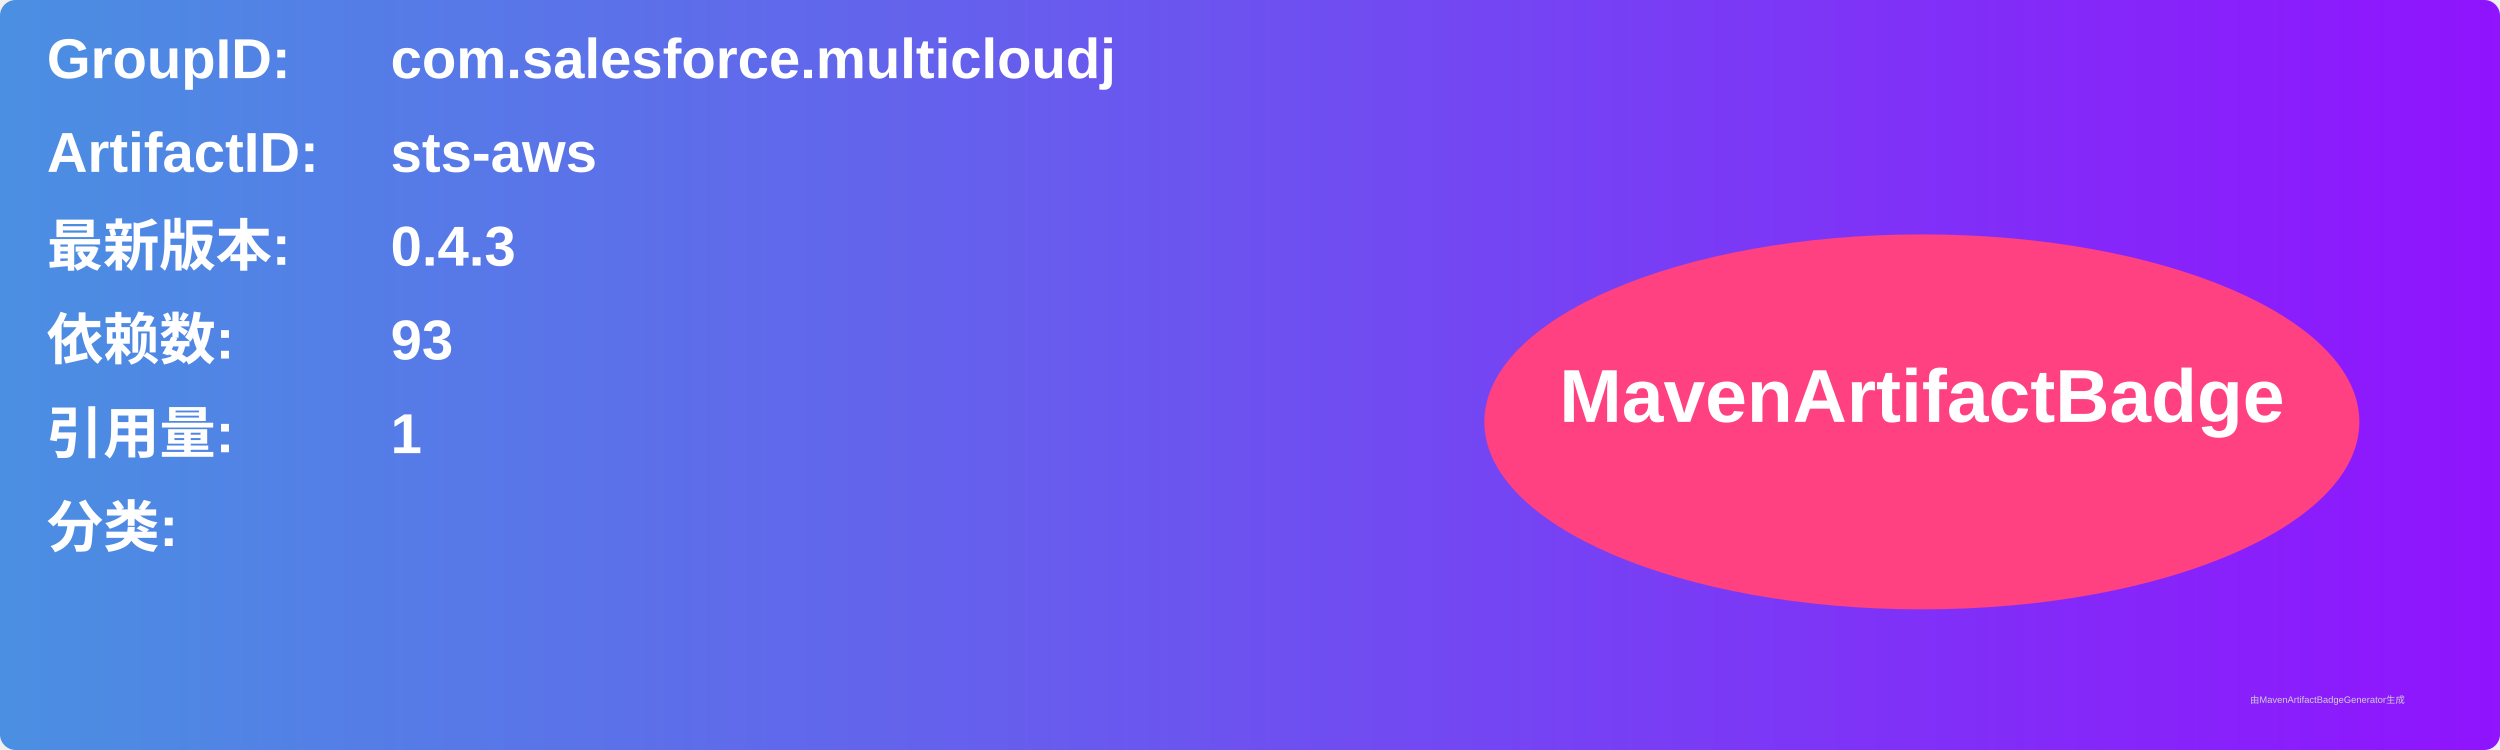
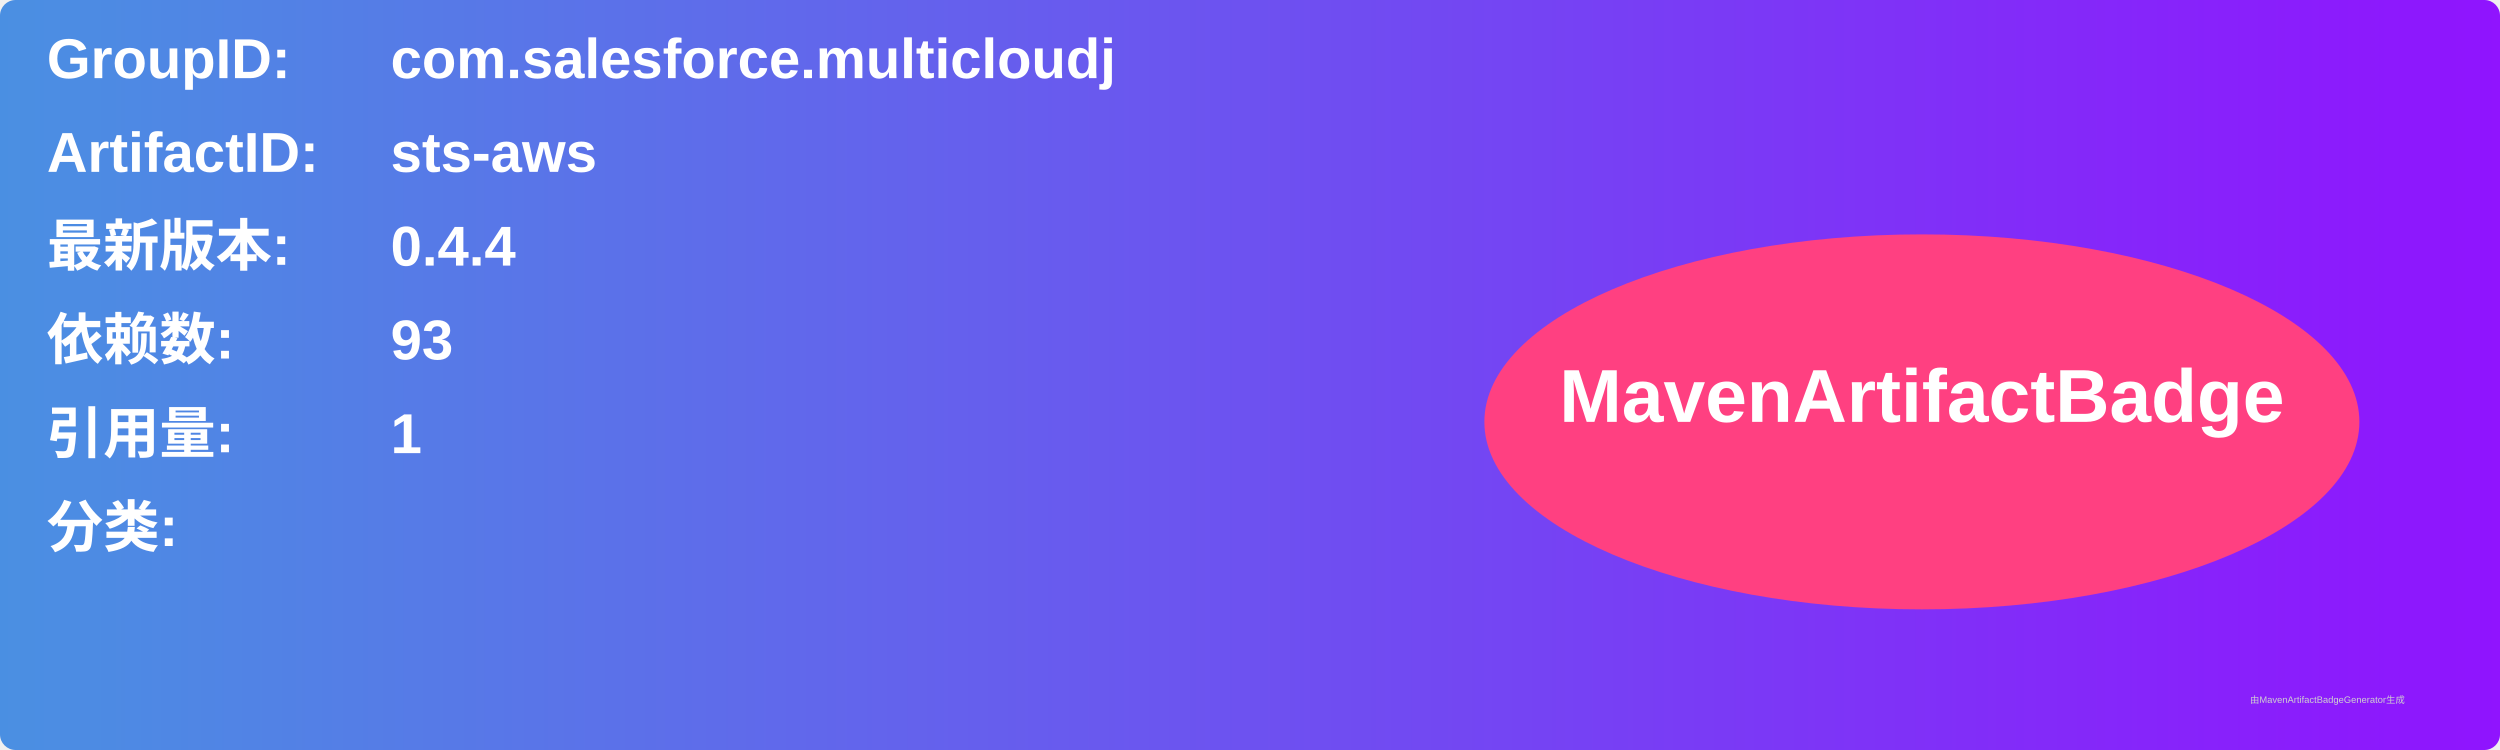
<svg xmlns="http://www.w3.org/2000/svg" width="800" height="240" viewBox="0 0 800 240">
  <linearGradient id="grad" x1="0%" y1="0%" x2="100%" y2="0%">
    <stop offset="0%" stop-color="#4a90e2" />
    <stop offset="100%" stop-color="#9013fe" />
  </linearGradient>
  <rect width="100%" height="100%" rx="5" ry="5" fill="url(#grad)" />
  <g transform="translate(15, 15)">
    <text x="0" y="10" font-family="Arial" font-size="18" fill="white" font-weight="bold" width="260">GroupID:</text>
    <text x="110" y="10" font-family="Arial" font-size="18" fill="white" font-weight="bold" width="460">com.salesforce.multicloudj</text>
    <text x="0" y="40" font-family="Arial" font-size="18" fill="white" font-weight="bold" width="260">ArtifactID:</text>
    <text x="110" y="40" font-family="Arial" font-size="18" fill="white" font-weight="bold" width="460">sts-aws</text>
    <text x="0" y="70" font-family="Arial" font-size="18" fill="white" font-weight="bold">最新版本:</text>
    <text x="110" y="70" font-family="Arial" font-size="18" fill="white" font-weight="bold">
-       <tspan font-weight="bold">0.4.3</tspan>
+       <tspan font-weight="bold">0.4.4</tspan>
    </text>
    <text x="0" y="100" font-family="Arial" font-size="18" fill="white" font-weight="bold">依赖数: </text>
    <text x="110" y="100" font-family="Arial" font-size="18" fill="white">
      <tspan font-weight="bold">93</tspan>
    </text>
    <text x="0" y="130" font-family="Arial" font-size="18" fill="white" font-weight="bold">引用量: </text>
    <text x="110" y="130" font-family="Arial" font-size="18" fill="white">
      <tspan font-weight="bold">1</tspan>
    </text>
    <text x="0" y="160" font-family="Arial" font-size="18" fill="white" font-weight="bold">分类:</text>
    <text x="10" y="190" font-family="Arial" font-size="10" fill="white">
      <tspan font-weight="bold" />
    </text>
    <ellipse cx="600" cy="120" rx="140" ry="60" fill="#ff4081" />
    <text x="600" y="120" text-anchor="middle" font-family="Arial" font-size="24" fill="white" font-weight="bold">MavenArtifactBadge</text>
  </g>
  <text x="720" y="225" font-family="Arial" font-size="3" fill="#d0d0d0">由MavenArtifactBadgeGenerator生成</text>
</svg>
